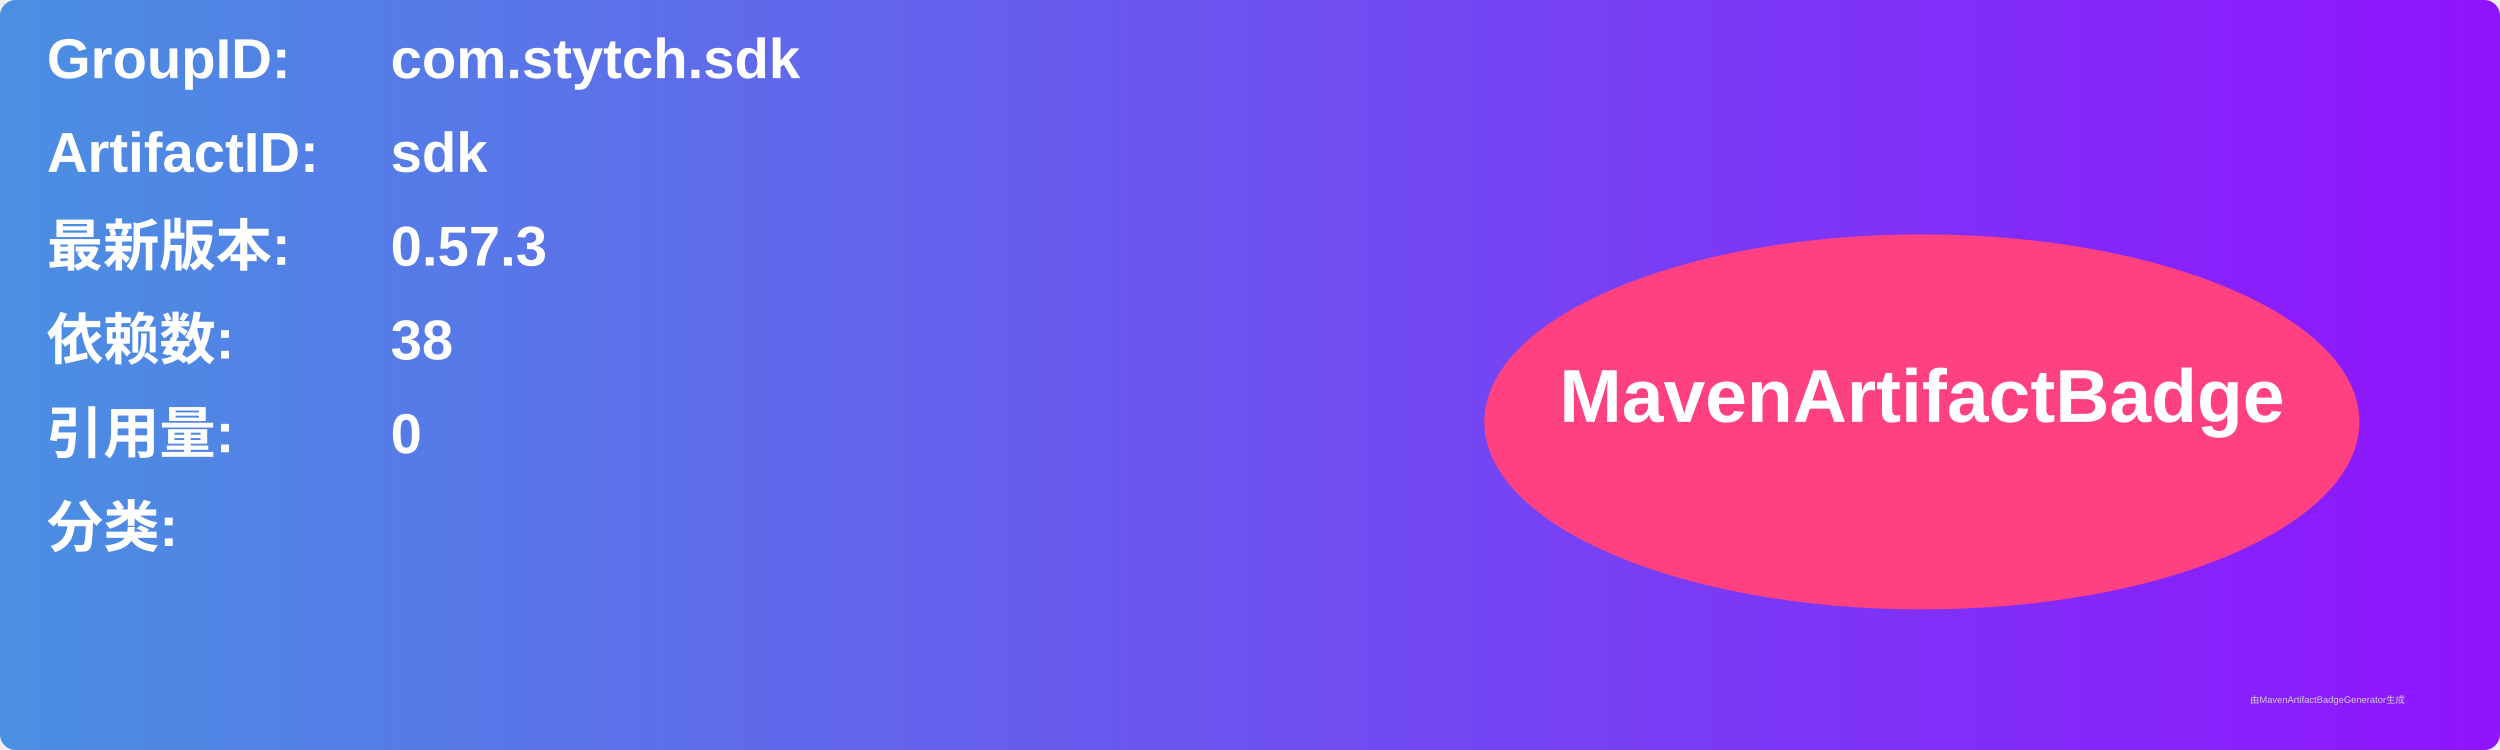
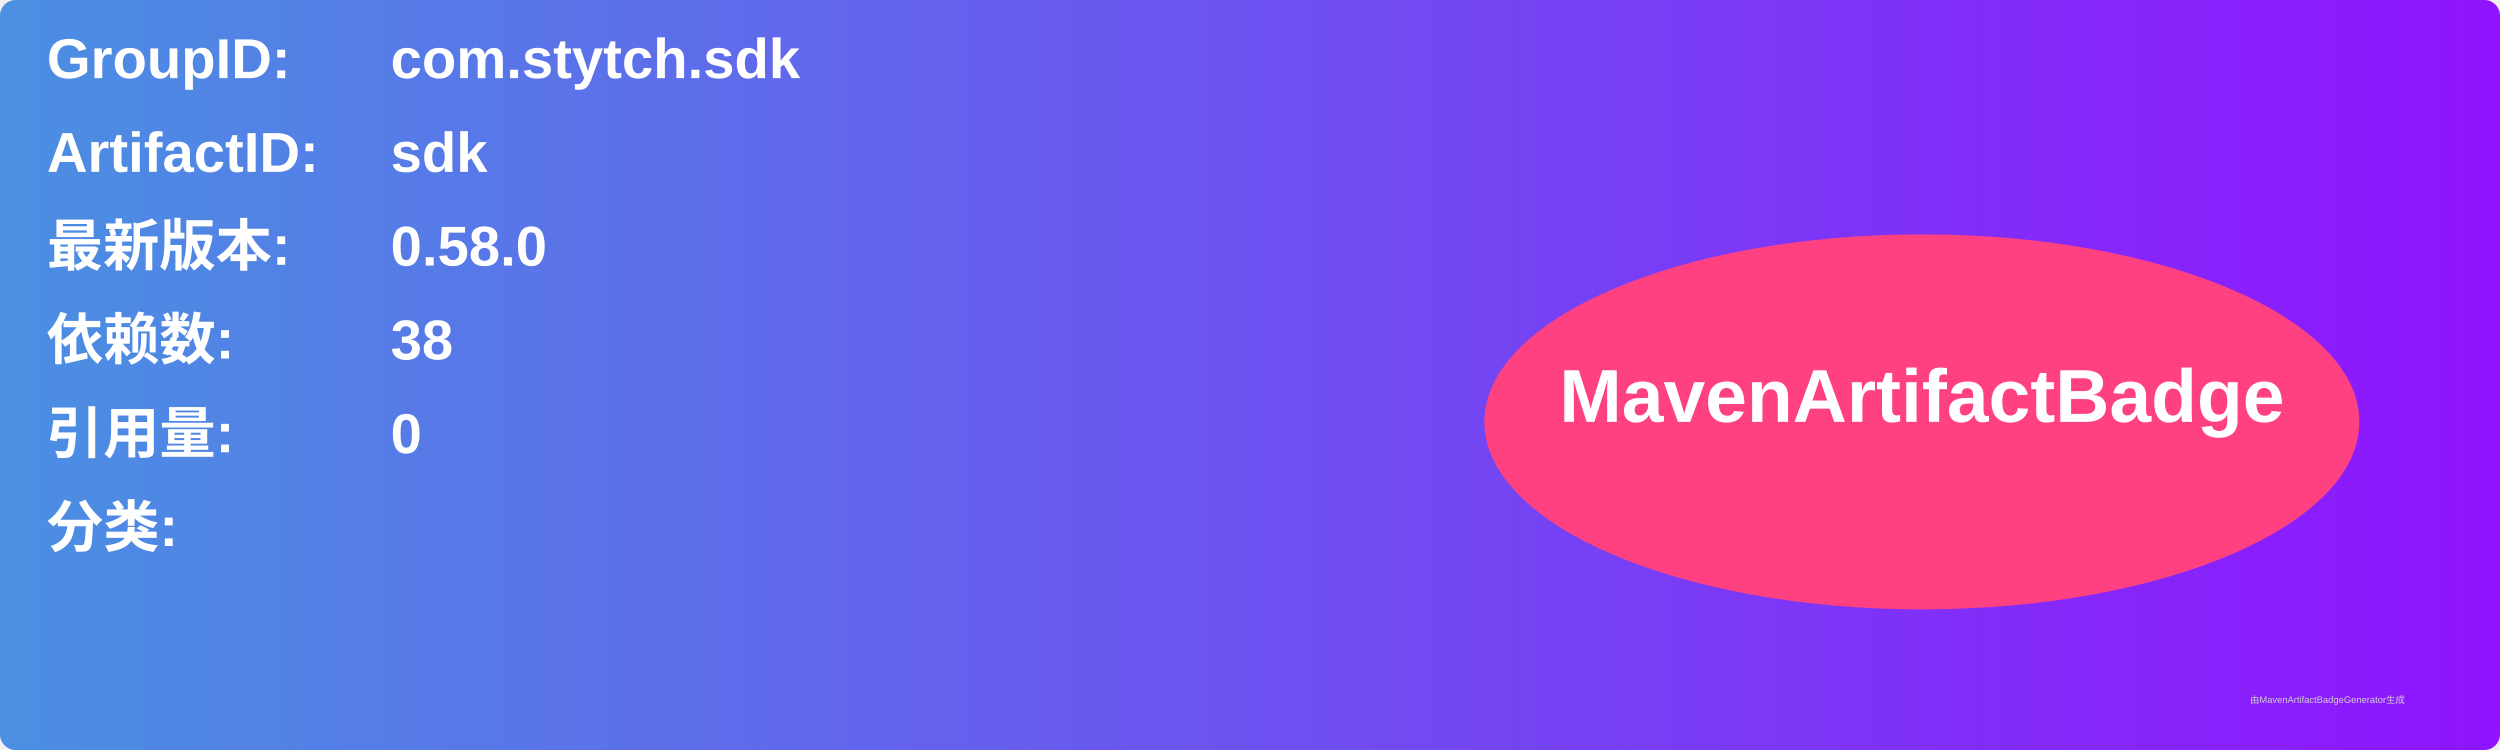
<svg xmlns="http://www.w3.org/2000/svg" width="800" height="240" viewBox="0 0 800 240">
  <linearGradient id="grad" x1="0%" y1="0%" x2="100%" y2="0%">
    <stop offset="0%" stop-color="#4a90e2" />
    <stop offset="100%" stop-color="#9013fe" />
  </linearGradient>
  <rect width="100%" height="100%" rx="5" ry="5" fill="url(#grad)" />
  <g transform="translate(15, 15)">
    <text x="0" y="10" font-family="Arial" font-size="18" fill="white" font-weight="bold" width="260">GroupID:</text>
    <text x="110" y="10" font-family="Arial" font-size="18" fill="white" font-weight="bold" width="460">com.stytch.sdk</text>
    <text x="0" y="40" font-family="Arial" font-size="18" fill="white" font-weight="bold" width="260">ArtifactID:</text>
    <text x="110" y="40" font-family="Arial" font-size="18" fill="white" font-weight="bold" width="460">sdk</text>
    <text x="0" y="70" font-family="Arial" font-size="18" fill="white" font-weight="bold">最新版本:</text>
    <text x="110" y="70" font-family="Arial" font-size="18" fill="white" font-weight="bold">
-       <tspan font-weight="bold">0.57.3</tspan>
+       <tspan font-weight="bold">0.58.0</tspan>
    </text>
    <text x="0" y="100" font-family="Arial" font-size="18" fill="white" font-weight="bold">依赖数: </text>
    <text x="110" y="100" font-family="Arial" font-size="18" fill="white">
      <tspan font-weight="bold">38</tspan>
    </text>
    <text x="0" y="130" font-family="Arial" font-size="18" fill="white" font-weight="bold">引用量: </text>
    <text x="110" y="130" font-family="Arial" font-size="18" fill="white">
      <tspan font-weight="bold">0</tspan>
    </text>
    <text x="0" y="160" font-family="Arial" font-size="18" fill="white" font-weight="bold">分类:</text>
    <text x="10" y="190" font-family="Arial" font-size="10" fill="white">
      <tspan font-weight="bold" />
    </text>
    <ellipse cx="600" cy="120" rx="140" ry="60" fill="#ff4081" />
    <text x="600" y="120" text-anchor="middle" font-family="Arial" font-size="24" fill="white" font-weight="bold">MavenArtifactBadge</text>
  </g>
  <text x="720" y="225" font-family="Arial" font-size="3" fill="#d0d0d0">由MavenArtifactBadgeGenerator生成</text>
</svg>
